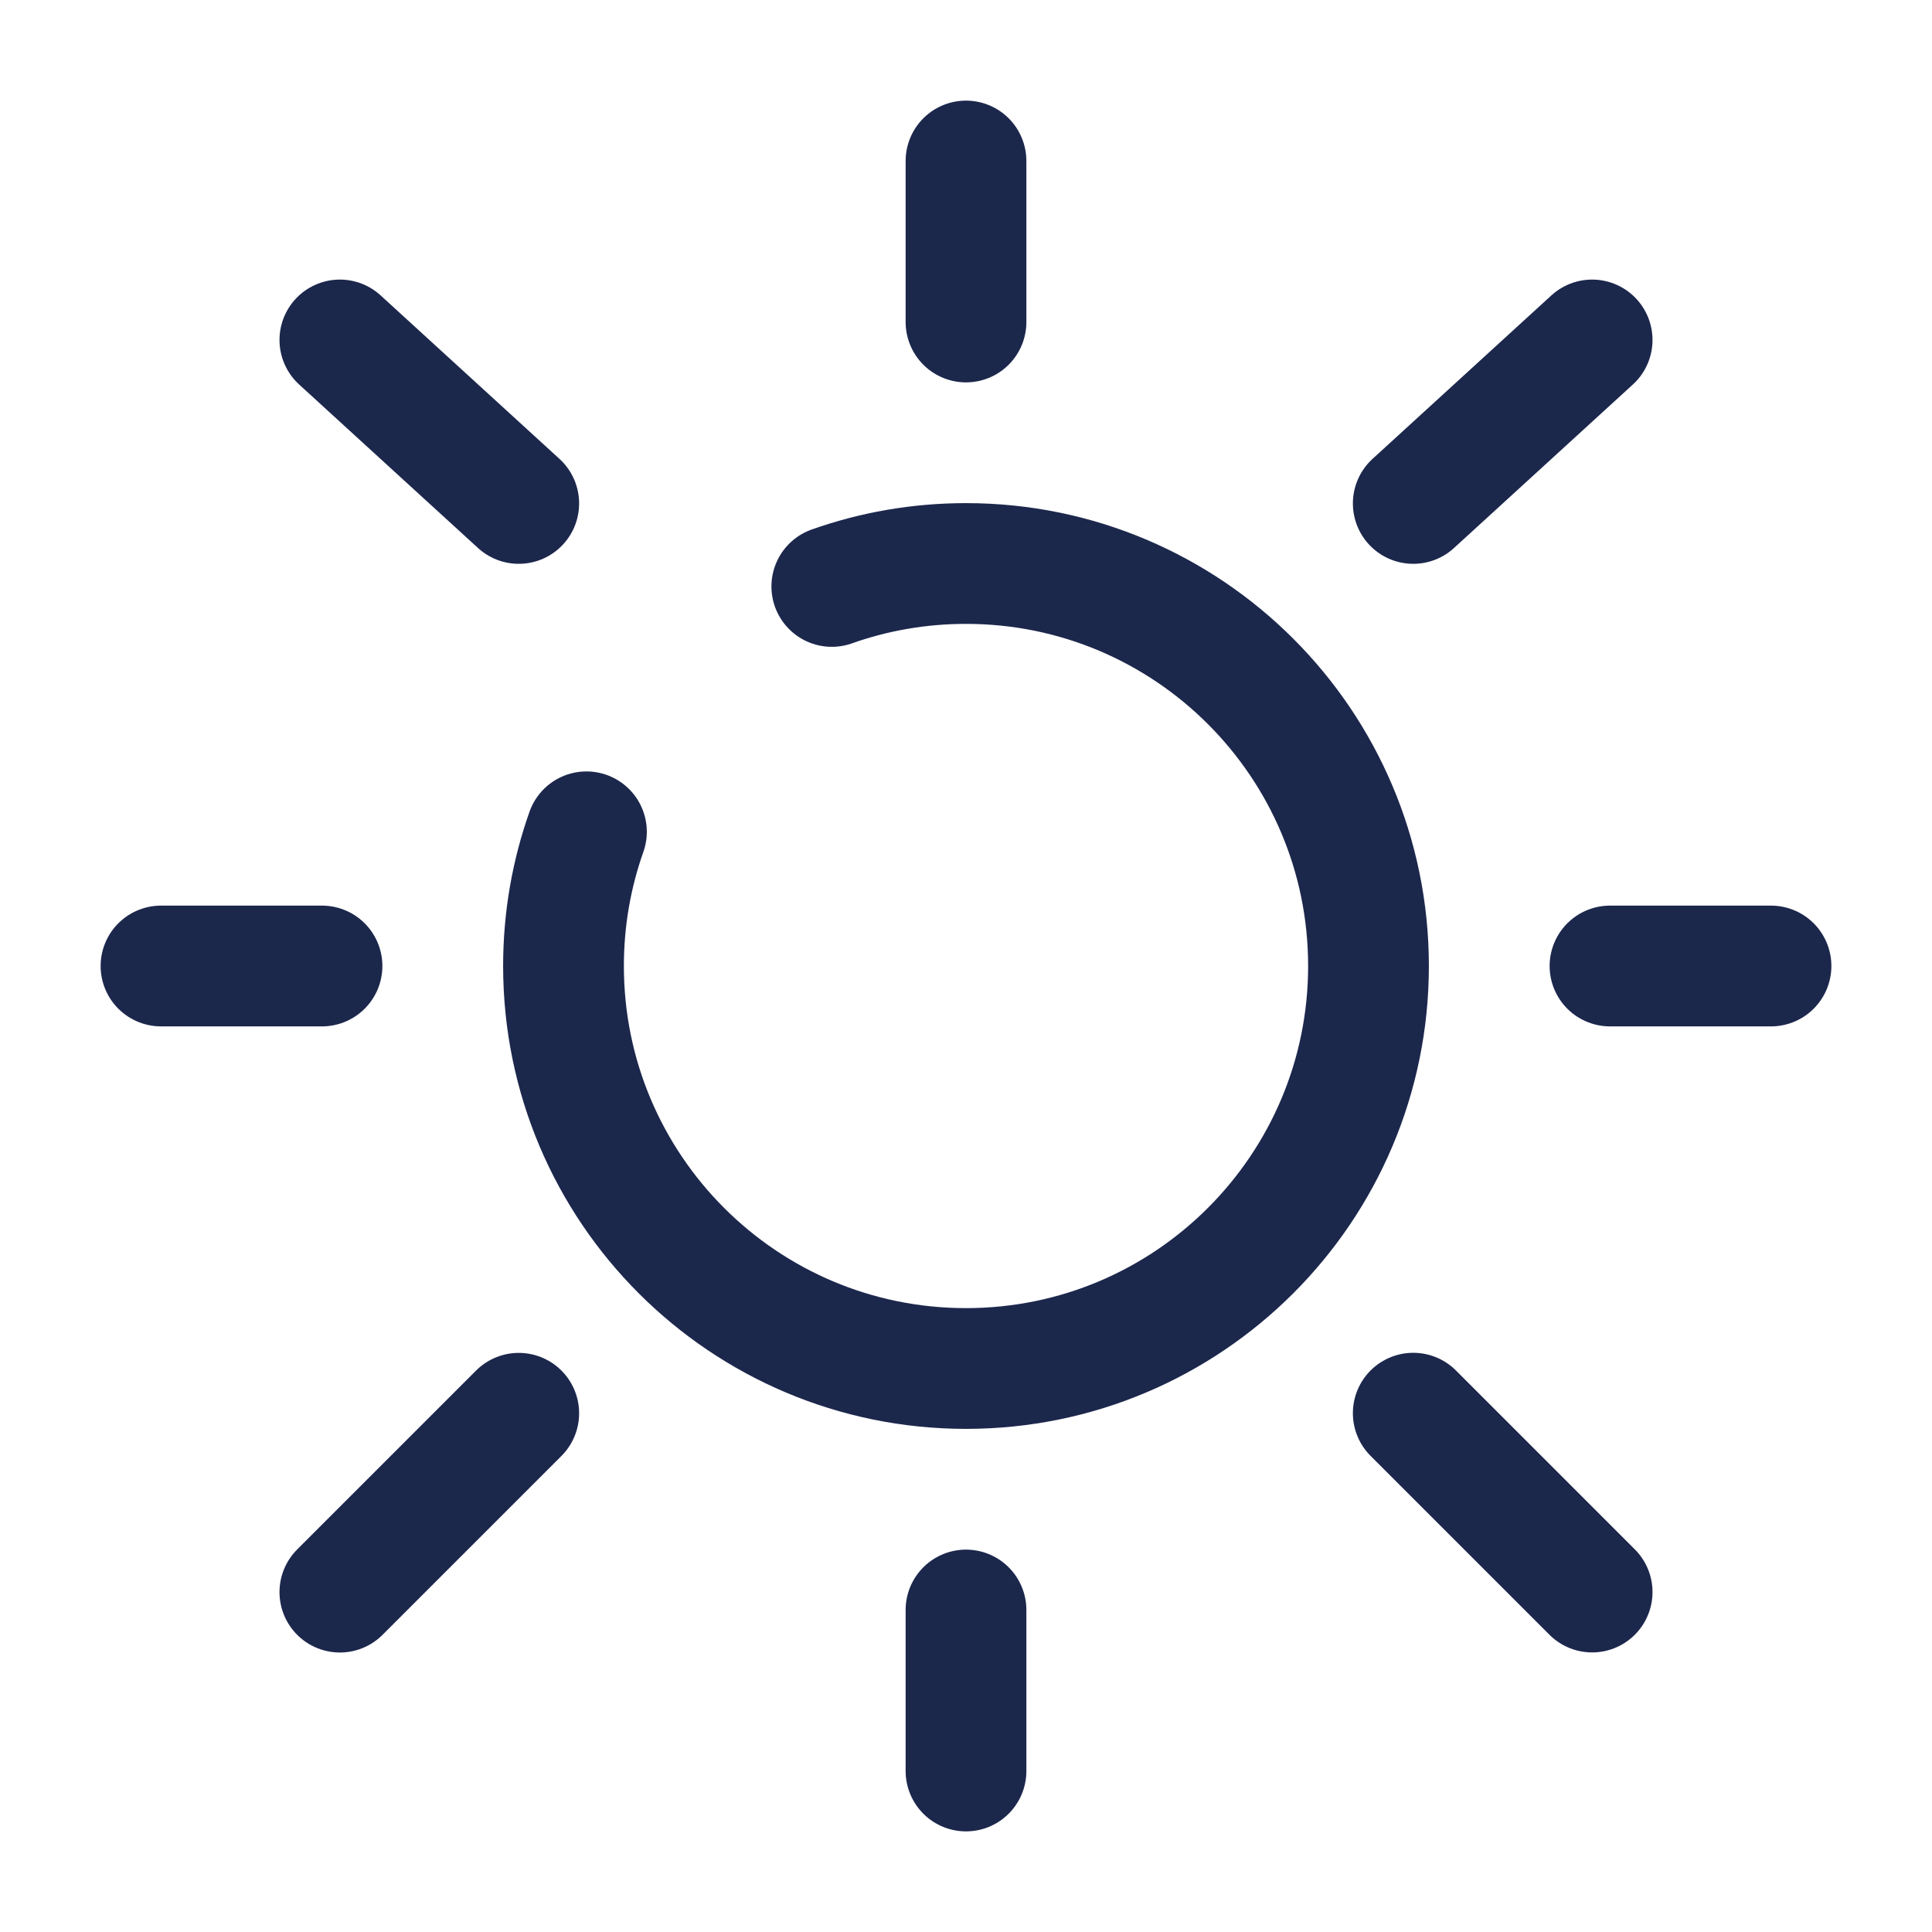
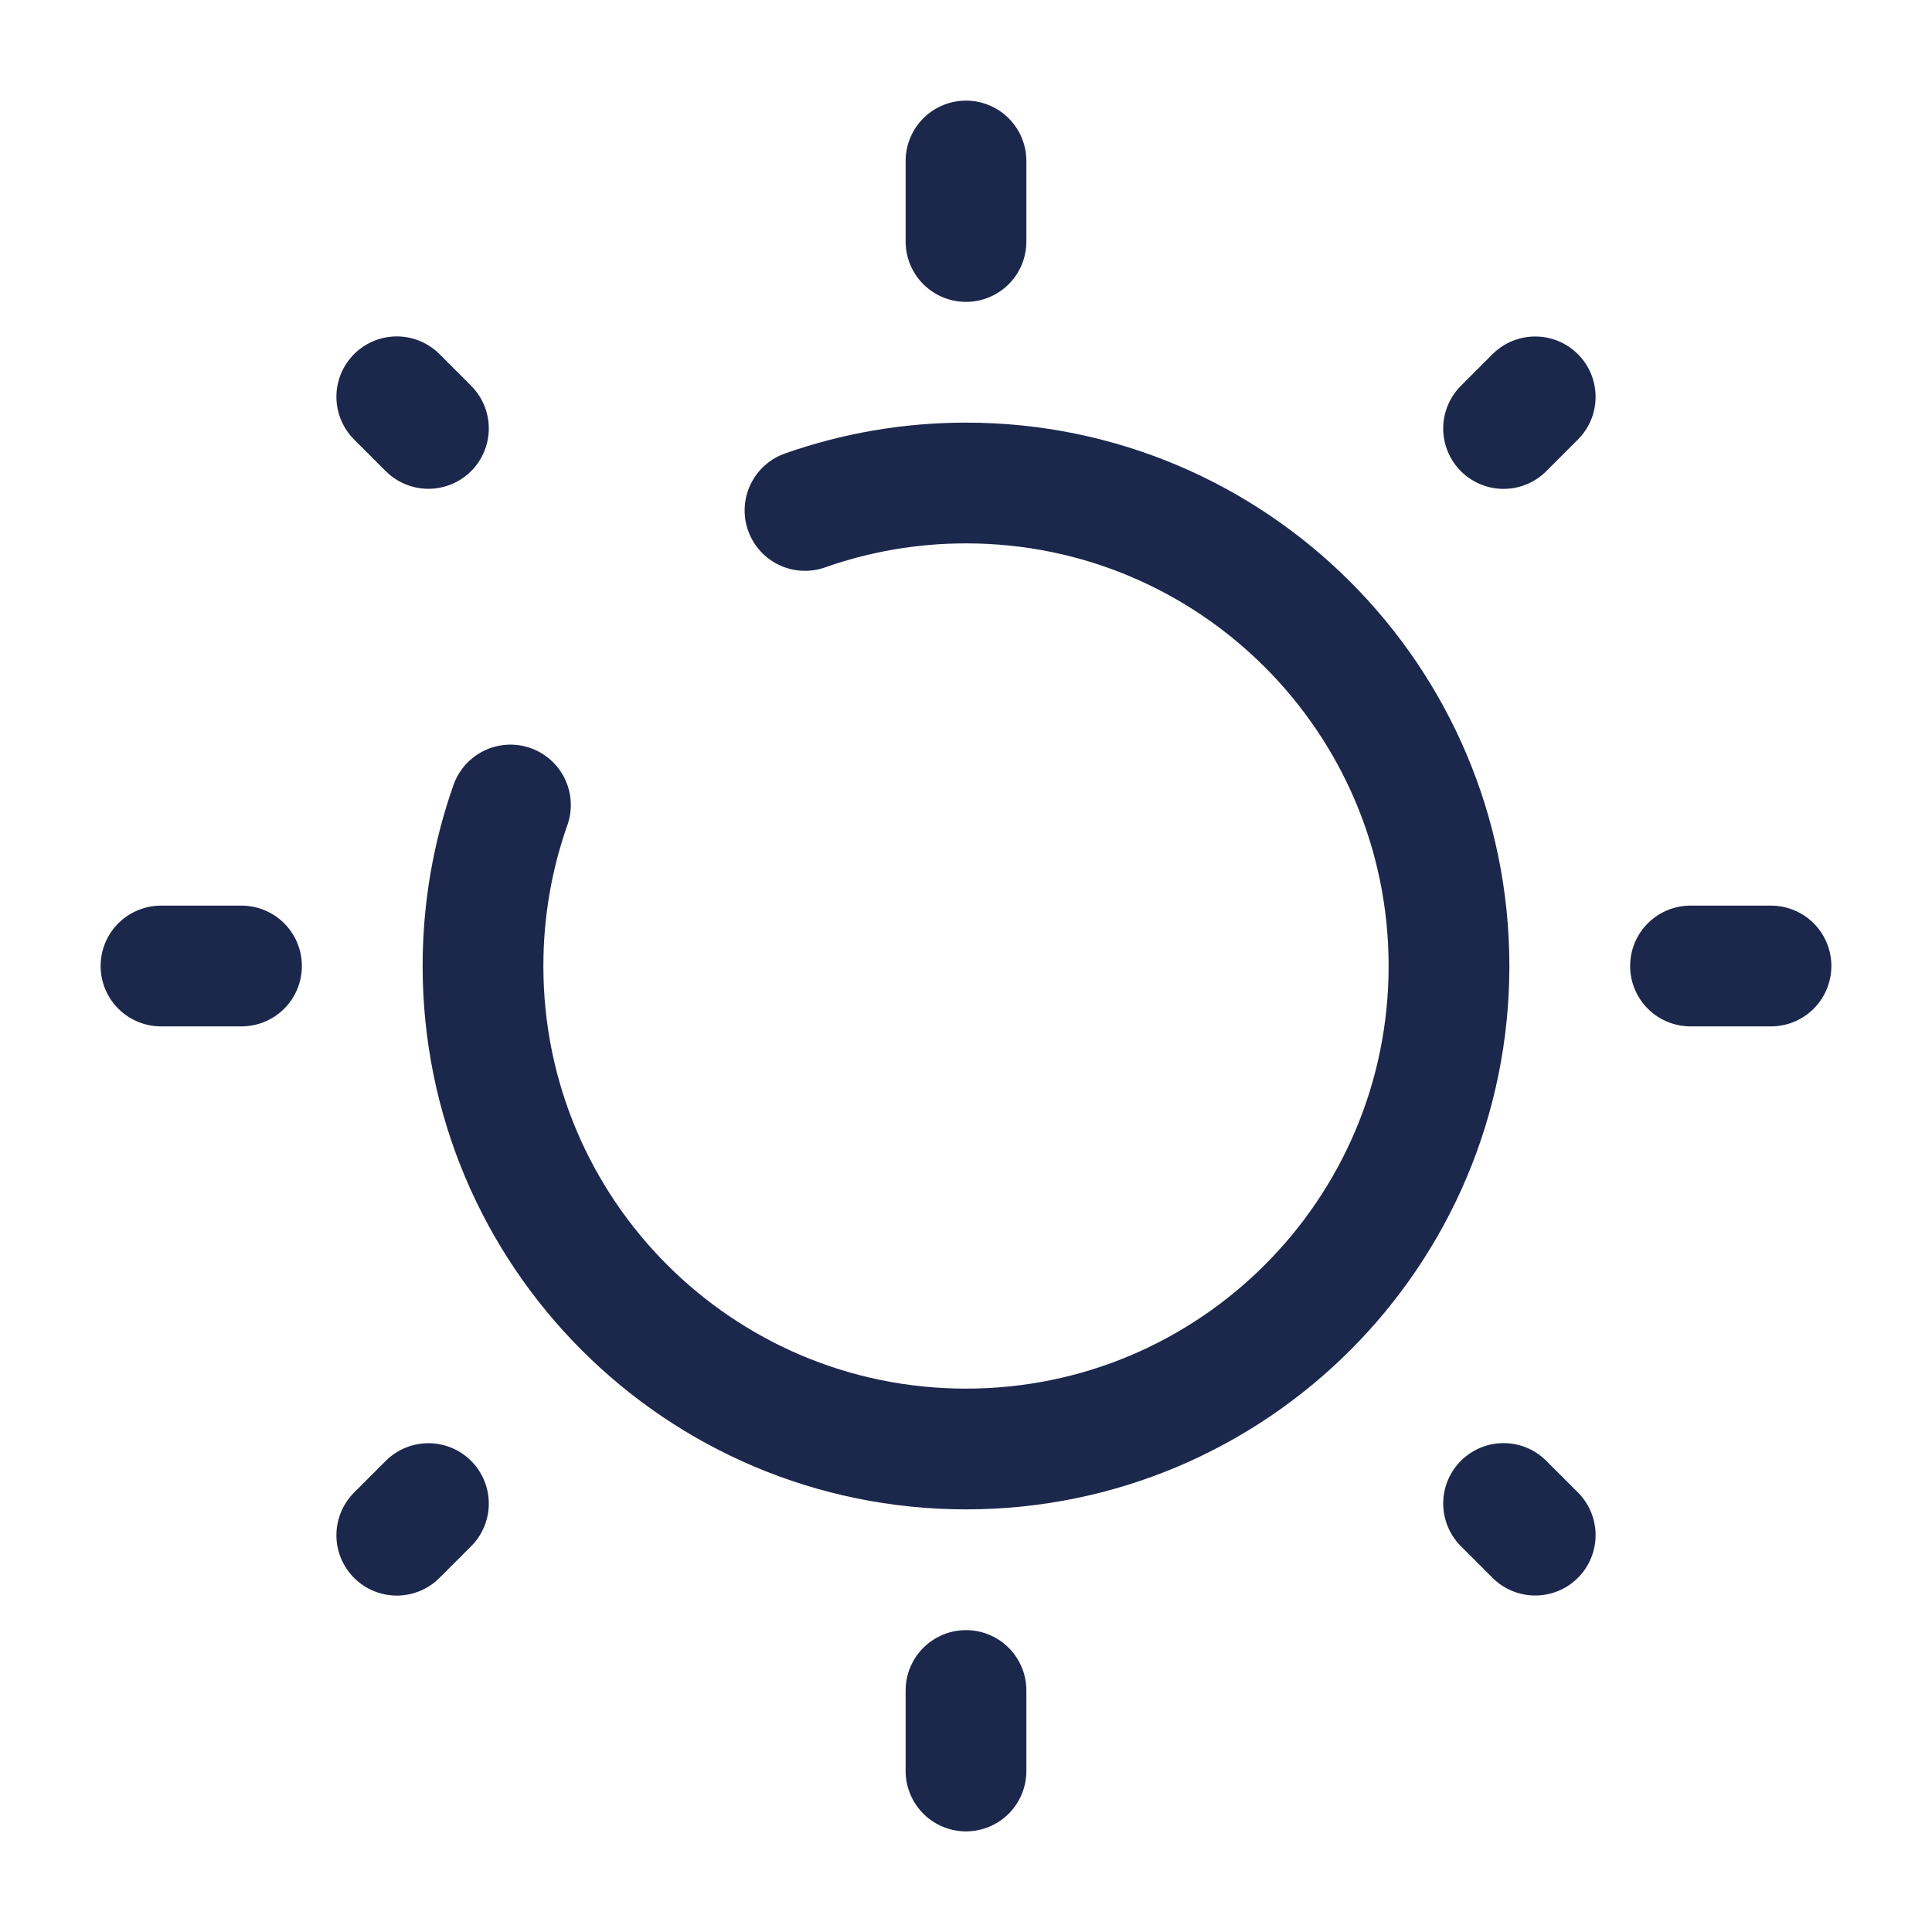
<svg xmlns="http://www.w3.org/2000/svg" width="800px" height="800px" viewBox="0 0 24 24" fill="none">
-   <path d="M7.285 10.333C7.1 10.855 7 11.416 7 12C7 14.761 9.239 17 12 17C14.761 17 17 14.761 17 12C17 9.239 14.761 7 12 7C11.416 7 10.855 7.1 10.333 7.285" stroke="#1C274C" stroke-width="1.5" stroke-linecap="round" />
-   <path d="M12 2V4" stroke="#1C274C" stroke-width="1.5" stroke-linecap="round" />
-   <path d="M12 20V22" stroke="#1C274C" stroke-width="1.5" stroke-linecap="round" />
-   <path d="M4 12L2 12" stroke="#1C274C" stroke-width="1.5" stroke-linecap="round" />
-   <path d="M22 12L20 12" stroke="#1C274C" stroke-width="1.5" stroke-linecap="round" />
-   <path d="M19.778 4.223L17.556 6.254" stroke="#1C274C" stroke-width="1.5" stroke-linecap="round" />
-   <path d="M4.222 4.223L6.444 6.254" stroke="#1C274C" stroke-width="1.5" stroke-linecap="round" />
-   <path d="M6.444 17.556L4.222 19.778" stroke="#1C274C" stroke-width="1.5" stroke-linecap="round" />
-   <path d="M19.778 19.777L17.556 17.555" stroke="#1C274C" stroke-width="1.5" stroke-linecap="round" />
+   <path d="M12 2V3" stroke="#1C274C" stroke-width="1.5" stroke-linecap="round" />
+   <path d="M12 21V22" stroke="#1C274C" stroke-width="1.5" stroke-linecap="round" />
+   <path d="M22 12L21 12" stroke="#1C274C" stroke-width="1.5" stroke-linecap="round" />
+   <path d="M3 12L2 12" stroke="#1C274C" stroke-width="1.5" stroke-linecap="round" />
+   <path d="M19.071 4.93L18.678 5.323" stroke="#1C274C" stroke-width="1.5" stroke-linecap="round" />
+   <path d="M5.322 18.678L4.929 19.071" stroke="#1C274C" stroke-width="1.5" stroke-linecap="round" />
+   <path d="M19.071 19.07L18.678 18.677" stroke="#1C274C" stroke-width="1.5" stroke-linecap="round" />
+   <path d="M5.322 5.322L4.929 4.929" stroke="#1C274C" stroke-width="1.5" stroke-linecap="round" />
+   <path d="M6.341 10C6.12 10.626 6 11.299 6 12C6 15.314 8.686 18 12 18C15.314 18 18 15.314 18 12C18 8.686 15.314 6 12 6C11.299 6 10.626 6.12 10 6.341" stroke="#1C274C" stroke-width="1.5" stroke-linecap="round" />
</svg>
